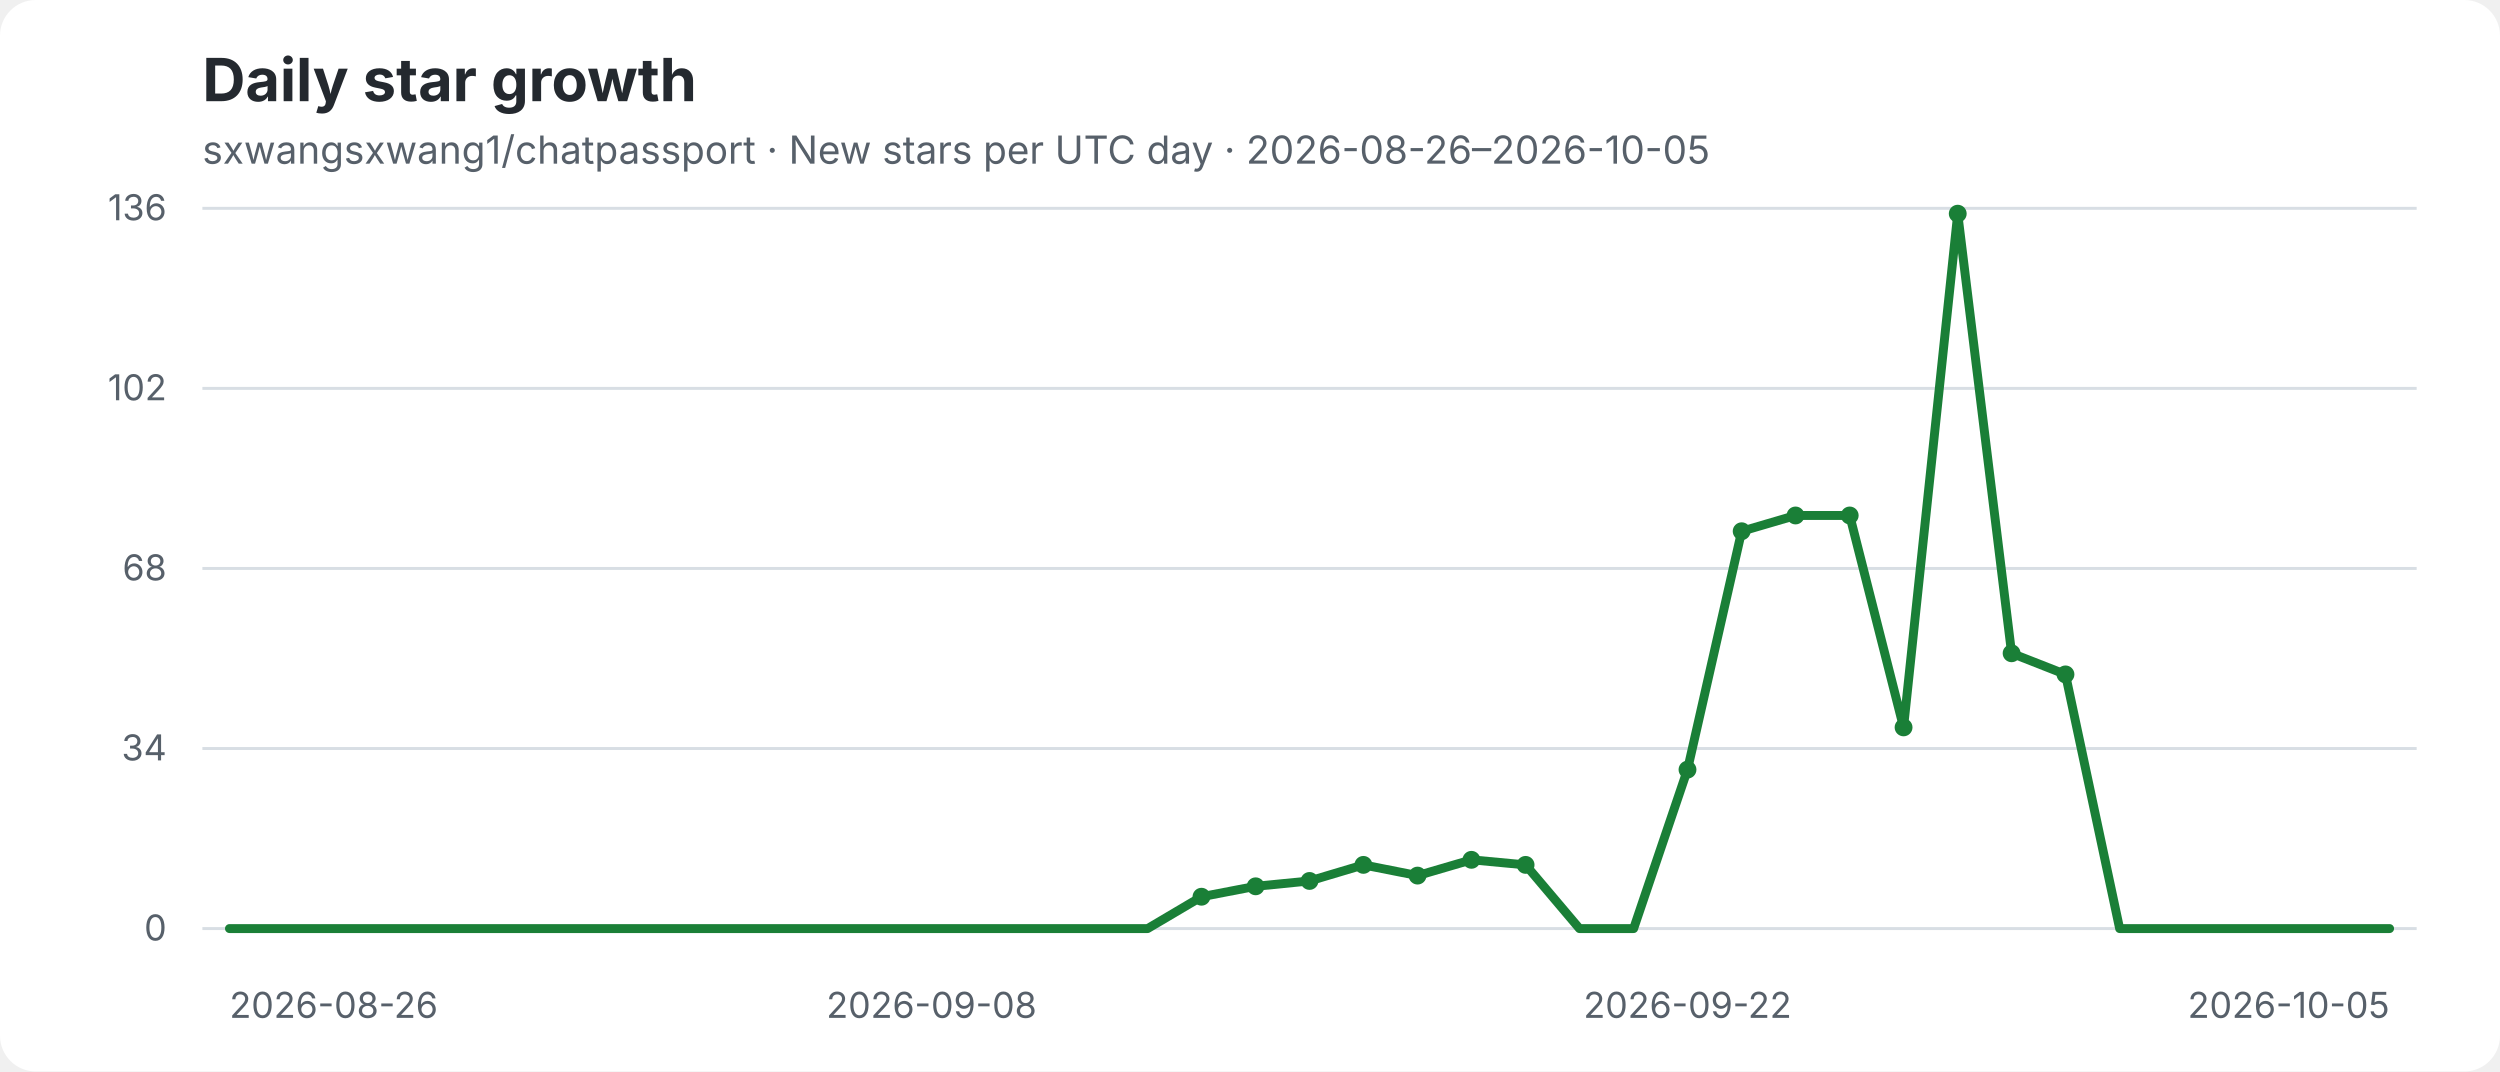
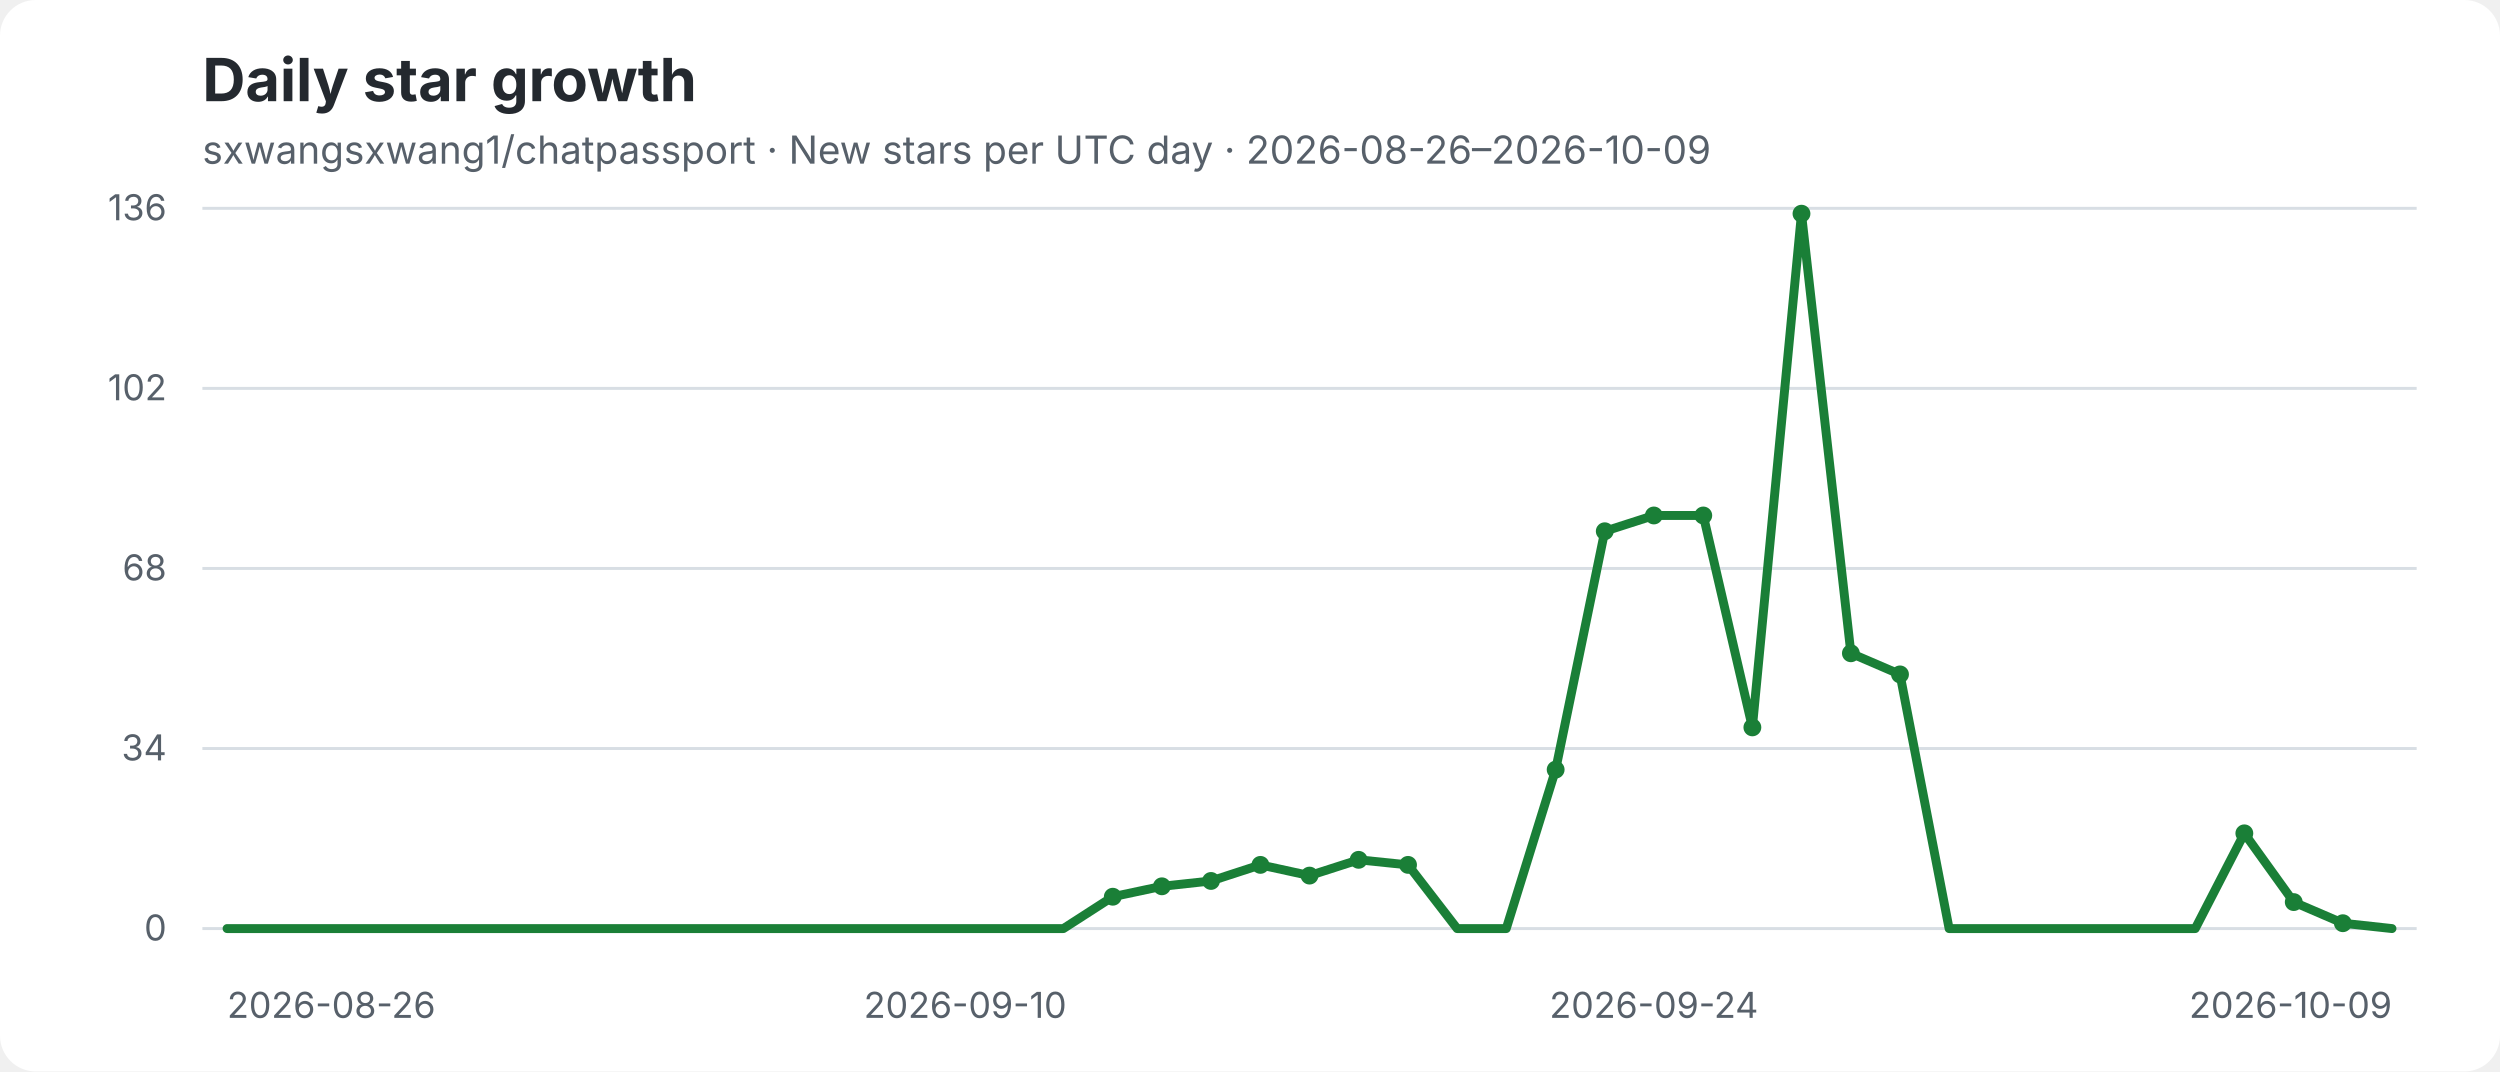
- <svg xmlns="http://www.w3.org/2000/svg" width="840" height="360" viewBox="0 0 840 360" role="img" aria-label="sxwangsxwang1/chatpassport daily star growth: New stars per UTC day · 2026-08-26–2026-10-05">
+ <svg xmlns="http://www.w3.org/2000/svg" width="840" height="360" viewBox="0 0 840 360" role="img" aria-label="sxwangsxwang1/chatpassport daily star growth: New stars per UTC day · 2026-08-26–2026-10-09">
  <rect width="840" height="360" rx="12" fill="#ffffff" />
  <text x="68" y="34" fill="#24292f" font-family="-apple-system,BlinkMacSystemFont,Segoe UI,sans-serif" font-size="20" font-weight="700">Daily star growth</text>
-   <text x="68" y="55" fill="#57606a" font-family="-apple-system,BlinkMacSystemFont,Segoe UI,sans-serif" font-size="13">sxwangsxwang1/chatpassport · New stars per UTC day · 2026-08-26–2026-10-05</text>
+   <text x="68" y="55" fill="#57606a" font-family="-apple-system,BlinkMacSystemFont,Segoe UI,sans-serif" font-size="13">sxwangsxwang1/chatpassport · New stars per UTC day · 2026-08-26–2026-10-09</text>
  <g font-family="-apple-system,BlinkMacSystemFont,Segoe UI,sans-serif">
    <line x1="68" y1="70" x2="812" y2="70" stroke="#d8dee4" stroke-width="1" />
    <text x="56" y="74" text-anchor="end" fill="#57606a" font-size="12">136</text>
    <line x1="68" y1="130.5" x2="812" y2="130.5" stroke="#d8dee4" stroke-width="1" />
    <text x="56" y="134.5" text-anchor="end" fill="#57606a" font-size="12">102</text>
    <line x1="68" y1="191" x2="812" y2="191" stroke="#d8dee4" stroke-width="1" />
    <text x="56" y="195" text-anchor="end" fill="#57606a" font-size="12">68</text>
    <line x1="68" y1="251.5" x2="812" y2="251.5" stroke="#d8dee4" stroke-width="1" />
    <text x="56" y="255.5" text-anchor="end" fill="#57606a" font-size="12">34</text>
    <line x1="68" y1="312" x2="812" y2="312" stroke="#d8dee4" stroke-width="1" />
    <text x="56" y="316" text-anchor="end" fill="#57606a" font-size="12">0</text>
-     <text x="77.1" y="342" text-anchor="start" fill="#57606a" font-size="12">2026-08-26</text>
-     <text x="313.0" y="342" text-anchor="middle" fill="#57606a" font-size="12">2026-09-08</text>
-     <text x="567.0" y="342" text-anchor="middle" fill="#57606a" font-size="12">2026-09-22</text>
-     <text x="802.9" y="342" text-anchor="end" fill="#57606a" font-size="12">2026-10-05</text>
-     <polyline points="77.1,312.0 95.2,312.0 113.4,312.0 131.5,312.0 149.7,312.0 167.8,312.0 186.0,312.0 204.1,312.0 222.2,312.0 240.4,312.0 258.5,312.0 276.7,312.0 294.8,312.0 313.0,312.0 331.1,312.0 349.3,312.0 367.4,312.0 385.6,312.0 403.7,301.3 421.9,297.8 440.0,296.0 458.1,290.6 476.3,294.2 494.4,288.9 512.6,290.6 530.7,312.0 548.9,312.0 567.0,258.6 585.2,178.5 603.3,173.2 621.5,173.2 639.6,244.4 657.8,71.8 675.9,219.5 694.0,226.6 712.2,312.0 730.3,312.0 748.5,312.0 766.6,312.0 784.8,312.0 802.9,312.0" fill="none" stroke="#1a7f37" stroke-width="3" stroke-linecap="round" stroke-linejoin="round" />
-     <circle cx="403.7" cy="301.3" r="3" fill="#1a7f37" />
-     <circle cx="421.9" cy="297.8" r="3" fill="#1a7f37" />
-     <circle cx="440.0" cy="296.0" r="3" fill="#1a7f37" />
-     <circle cx="458.1" cy="290.6" r="3" fill="#1a7f37" />
-     <circle cx="476.3" cy="294.2" r="3" fill="#1a7f37" />
-     <circle cx="494.4" cy="288.9" r="3" fill="#1a7f37" />
-     <circle cx="512.6" cy="290.6" r="3" fill="#1a7f37" />
-     <circle cx="567.0" cy="258.6" r="3" fill="#1a7f37" />
-     <circle cx="585.2" cy="178.5" r="3" fill="#1a7f37" />
-     <circle cx="603.3" cy="173.2" r="3" fill="#1a7f37" />
-     <circle cx="621.5" cy="173.2" r="3" fill="#1a7f37" />
-     <circle cx="639.6" cy="244.4" r="3" fill="#1a7f37" />
-     <circle cx="657.8" cy="71.8" r="3" fill="#1a7f37" />
-     <circle cx="675.9" cy="219.5" r="3" fill="#1a7f37" />
-     <circle cx="694.0" cy="226.6" r="3" fill="#1a7f37" />
+     <text x="76.3" y="342" text-anchor="start" fill="#57606a" font-size="12">2026-08-26</text>
+     <text x="324.3" y="342" text-anchor="middle" fill="#57606a" font-size="12">2026-09-10</text>
+     <text x="555.7" y="342" text-anchor="middle" fill="#57606a" font-size="12">2026-09-24</text>
+     <text x="803.7" y="342" text-anchor="end" fill="#57606a" font-size="12">2026-10-09</text>
+     <polyline points="76.3,312.0 92.8,312.0 109.3,312.0 125.9,312.0 142.4,312.0 158.9,312.0 175.5,312.0 192.0,312.0 208.5,312.0 225.1,312.0 241.6,312.0 258.1,312.0 274.7,312.0 291.2,312.0 307.7,312.0 324.3,312.0 340.8,312.0 357.3,312.0 373.9,301.3 390.4,297.8 406.9,296.0 423.5,290.6 440.0,294.2 456.5,288.9 473.1,290.6 489.6,312.0 506.1,312.0 522.7,258.6 539.2,178.5 555.7,173.2 572.3,173.2 588.8,244.4 605.3,71.8 621.9,219.5 638.4,226.6 654.9,312.0 671.5,312.0 688.0,312.0 704.5,312.0 721.1,312.0 737.6,312.0 754.1,280.0 770.7,303.1 787.2,310.2 803.7,312.0" fill="none" stroke="#1a7f37" stroke-width="3" stroke-linecap="round" stroke-linejoin="round" />
+     <circle cx="373.9" cy="301.3" r="3" fill="#1a7f37" />
+     <circle cx="390.4" cy="297.8" r="3" fill="#1a7f37" />
+     <circle cx="406.9" cy="296.0" r="3" fill="#1a7f37" />
+     <circle cx="423.5" cy="290.6" r="3" fill="#1a7f37" />
+     <circle cx="440.0" cy="294.2" r="3" fill="#1a7f37" />
+     <circle cx="456.5" cy="288.9" r="3" fill="#1a7f37" />
+     <circle cx="473.1" cy="290.6" r="3" fill="#1a7f37" />
+     <circle cx="522.7" cy="258.6" r="3" fill="#1a7f37" />
+     <circle cx="539.2" cy="178.5" r="3" fill="#1a7f37" />
+     <circle cx="555.7" cy="173.2" r="3" fill="#1a7f37" />
+     <circle cx="572.3" cy="173.2" r="3" fill="#1a7f37" />
+     <circle cx="588.8" cy="244.4" r="3" fill="#1a7f37" />
+     <circle cx="605.3" cy="71.8" r="3" fill="#1a7f37" />
+     <circle cx="621.9" cy="219.5" r="3" fill="#1a7f37" />
+     <circle cx="638.4" cy="226.6" r="3" fill="#1a7f37" />
+     <circle cx="754.1" cy="280.0" r="3" fill="#1a7f37" />
+     <circle cx="770.7" cy="303.1" r="3" fill="#1a7f37" />
+     <circle cx="787.2" cy="310.2" r="3" fill="#1a7f37" />
  </g>
</svg>
